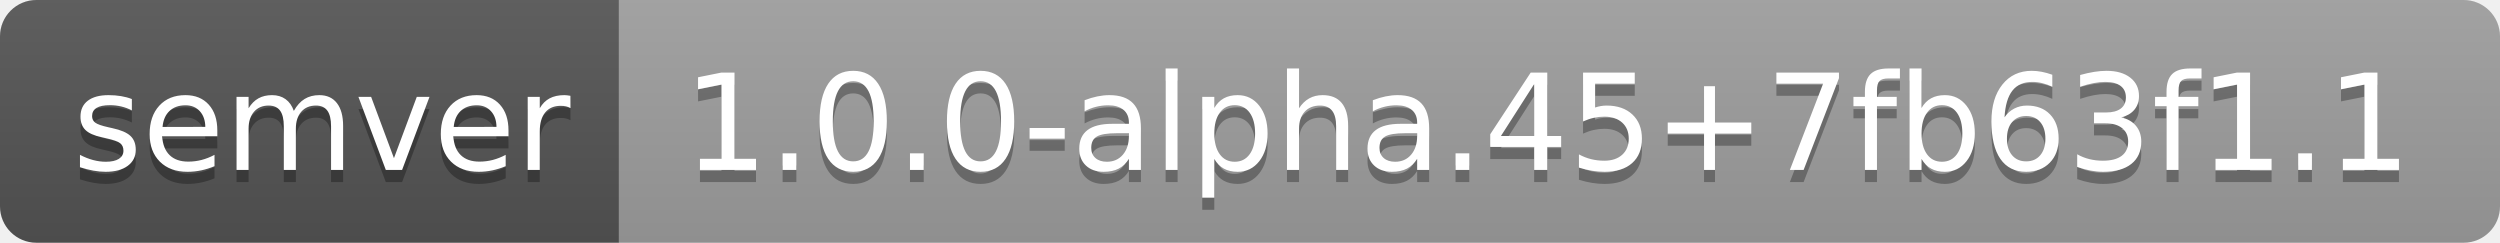
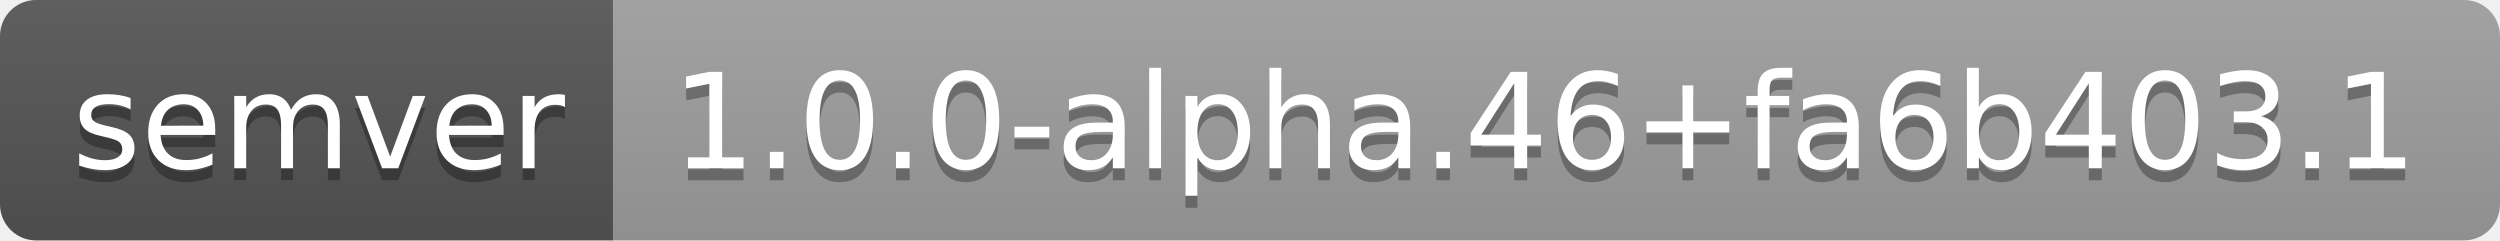
- <svg xmlns="http://www.w3.org/2000/svg" width="206" height="20" role="img" aria-label="semver: 1.0.0-alpha.45+7fb63f1.1">
+ <svg xmlns="http://www.w3.org/2000/svg" width="208" height="20" role="img" aria-label="semver: 1.0.0-alpha.46+fa6b403.1">
  <linearGradient id="s" x2="0" y2="100%">
    <stop offset="0" stop-color="#bbb" stop-opacity=".1" />
    <stop offset="1" stop-opacity=".1" />
  </linearGradient>
  <clipPath id="r">
-     <rect width="206" height="20" rx="3" fill="#fff" />
+     <rect width="208" height="20" rx="3" fill="#fff" />
  </clipPath>
  <g clip-path="url(#r)">
    <rect width="51" height="20" fill="#555" />
-     <rect x="51" width="155" height="20" fill="#9f9f9f" />
-     <rect width="206" height="20" fill="url(#s)" />
+     <rect x="51" width="157" height="20" fill="#9f9f9f" />
+     <rect width="208" height="20" fill="url(#s)" />
  </g>
  <g fill="#fff" text-anchor="middle" font-family="Verdana,Geneva,DejaVu Sans,sans-serif" text-rendering="geometricPrecision" font-size="110">
    <text aria-hidden="true" x="265" y="150" fill="#010101" fill-opacity=".3" transform="scale(.1)" textLength="410">semver</text>
    <text x="265" y="140" transform="scale(.1)" fill="#fff" textLength="410">semver</text>
-     <text aria-hidden="true" x="1275" y="150" fill="#010101" fill-opacity=".3" transform="scale(.1)" textLength="1450">1.0.0-alpha.45+7fb63f1.1</text>
-     <text x="1275" y="140" transform="scale(.1)" fill="#fff" textLength="1450">1.0.0-alpha.45+7fb63f1.1</text>
+     <text aria-hidden="true" x="1285" y="150" fill="#010101" fill-opacity=".3" transform="scale(.1)" textLength="1470">1.0.0-alpha.46+fa6b403.1</text>
+     <text x="1285" y="140" transform="scale(.1)" fill="#fff" textLength="1470">1.0.0-alpha.46+fa6b403.1</text>
  </g>
</svg>
